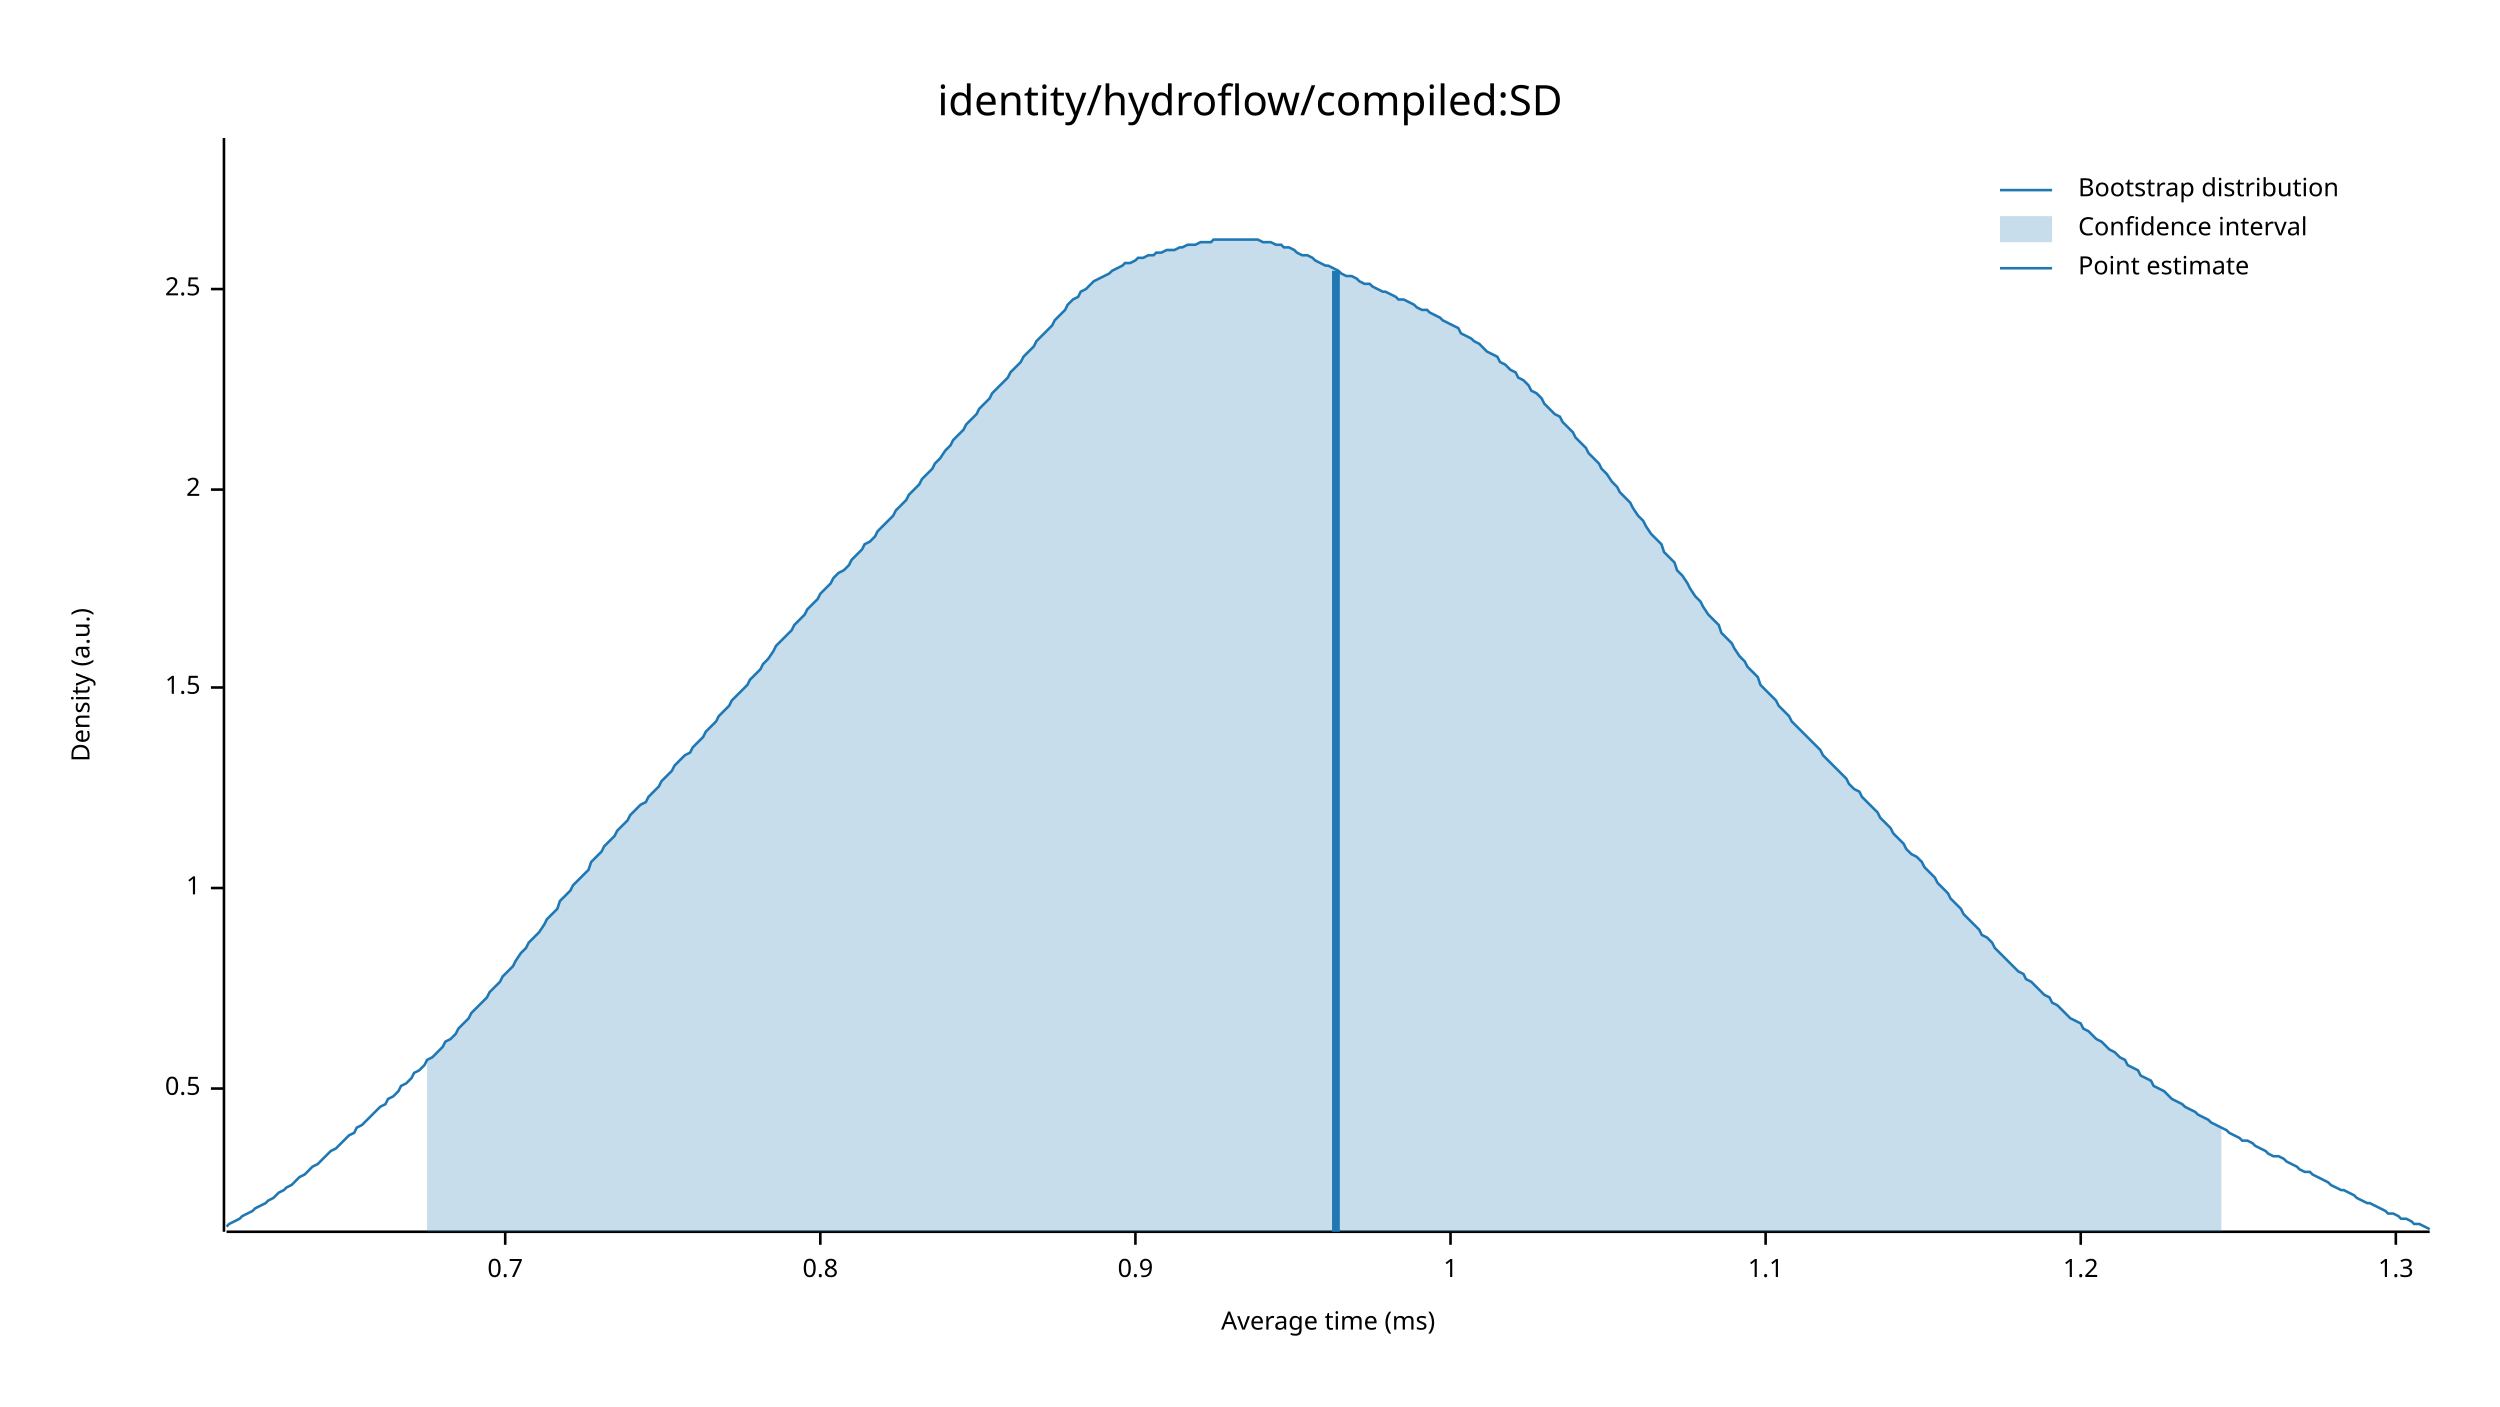
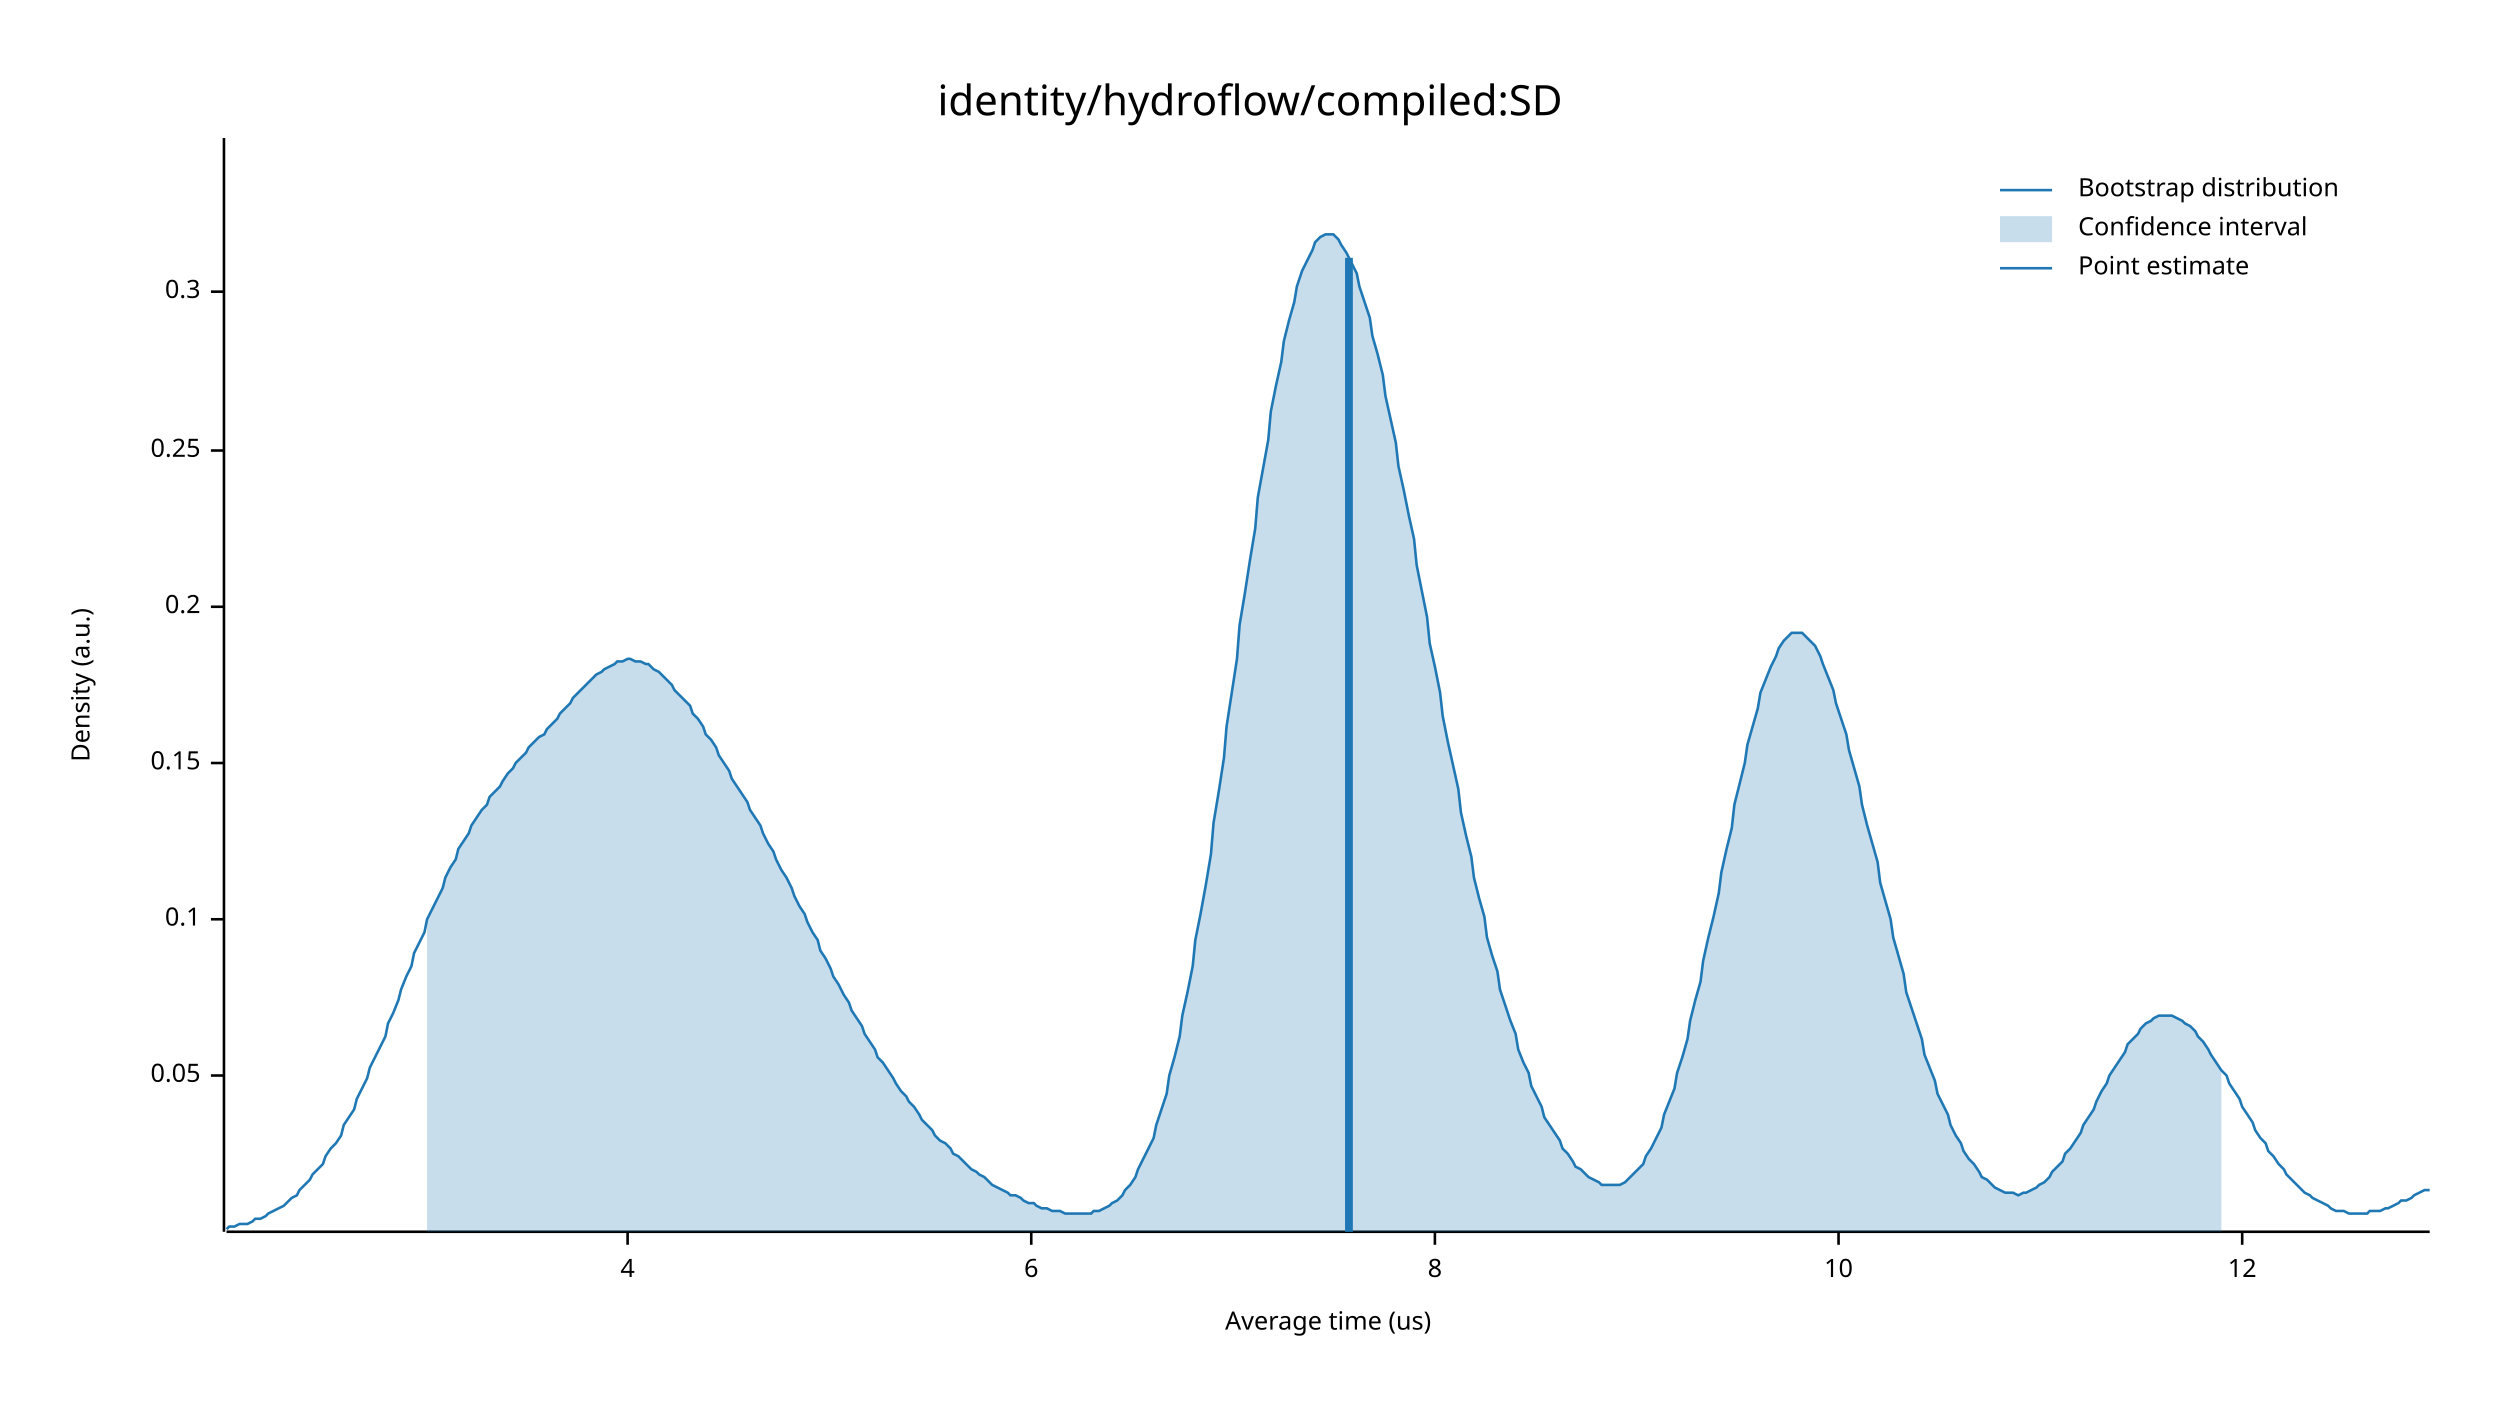
<svg xmlns="http://www.w3.org/2000/svg" width="960" height="540" viewBox="0 0 960 540">
  <text x="480" y="32" dy="0.76em" text-anchor="middle" font-family="sans-serif" font-size="16.129" opacity="1" fill="#000000">
identity/hydroflow/compiled:SD
</text>
  <text x="27" y="263" dy="0.76em" text-anchor="middle" font-family="sans-serif" font-size="9.677" opacity="1" fill="#000000" transform="rotate(270, 27, 263)">
Density (a.u.)
</text>
  <text x="510" y="513" dy="-0.5ex" text-anchor="middle" font-family="sans-serif" font-size="9.677" opacity="1" fill="#000000">
- Average time (ms)
+ Average time (us)
</text>
  <polyline fill="none" opacity="1" stroke="#000000" stroke-width="1" points="86,53 86,473 " />
-   <text x="77" y="418" dy="0.5ex" text-anchor="end" font-family="sans-serif" font-size="9.677" opacity="1" fill="#000000">
- 0.5
+   <text x="77" y="413" dy="0.5ex" text-anchor="end" font-family="sans-serif" font-size="9.677" opacity="1" fill="#000000">
+ 0.05
</text>
-   <polyline fill="none" opacity="1" stroke="#000000" stroke-width="1" points="81,418 86,418 " />
-   <text x="77" y="341" dy="0.5ex" text-anchor="end" font-family="sans-serif" font-size="9.677" opacity="1" fill="#000000">
- 1
+   <polyline fill="none" opacity="1" stroke="#000000" stroke-width="1" points="81,413 86,413 " />
+   <text x="77" y="353" dy="0.5ex" text-anchor="end" font-family="sans-serif" font-size="9.677" opacity="1" fill="#000000">
+ 0.1
</text>
-   <polyline fill="none" opacity="1" stroke="#000000" stroke-width="1" points="81,341 86,341 " />
-   <text x="77" y="264" dy="0.5ex" text-anchor="end" font-family="sans-serif" font-size="9.677" opacity="1" fill="#000000">
- 1.5
+   <polyline fill="none" opacity="1" stroke="#000000" stroke-width="1" points="81,353 86,353 " />
+   <text x="77" y="293" dy="0.5ex" text-anchor="end" font-family="sans-serif" font-size="9.677" opacity="1" fill="#000000">
+ 0.15
</text>
-   <polyline fill="none" opacity="1" stroke="#000000" stroke-width="1" points="81,264 86,264 " />
-   <text x="77" y="188" dy="0.5ex" text-anchor="end" font-family="sans-serif" font-size="9.677" opacity="1" fill="#000000">
- 2
+   <polyline fill="none" opacity="1" stroke="#000000" stroke-width="1" points="81,293 86,293 " />
+   <text x="77" y="233" dy="0.5ex" text-anchor="end" font-family="sans-serif" font-size="9.677" opacity="1" fill="#000000">
+ 0.2
</text>
-   <polyline fill="none" opacity="1" stroke="#000000" stroke-width="1" points="81,188 86,188 " />
-   <text x="77" y="111" dy="0.5ex" text-anchor="end" font-family="sans-serif" font-size="9.677" opacity="1" fill="#000000">
- 2.5
+   <polyline fill="none" opacity="1" stroke="#000000" stroke-width="1" points="81,233 86,233 " />
+   <text x="77" y="173" dy="0.5ex" text-anchor="end" font-family="sans-serif" font-size="9.677" opacity="1" fill="#000000">
+ 0.25
</text>
-   <polyline fill="none" opacity="1" stroke="#000000" stroke-width="1" points="81,111 86,111 " />
+   <polyline fill="none" opacity="1" stroke="#000000" stroke-width="1" points="81,173 86,173 " />
+   <text x="77" y="112" dy="0.5ex" text-anchor="end" font-family="sans-serif" font-size="9.677" opacity="1" fill="#000000">
+ 0.3
+ </text>
+   <polyline fill="none" opacity="1" stroke="#000000" stroke-width="1" points="81,112 86,112 " />
  <polyline fill="none" opacity="1" stroke="#000000" stroke-width="1" points="87,473 933,473 " />
-   <text x="194" y="483" dy="0.76em" text-anchor="middle" font-family="sans-serif" font-size="9.677" opacity="1" fill="#000000">
- 0.7
+   <text x="241" y="483" dy="0.76em" text-anchor="middle" font-family="sans-serif" font-size="9.677" opacity="1" fill="#000000">
+ 4
</text>
-   <polyline fill="none" opacity="1" stroke="#000000" stroke-width="1" points="194,473 194,478 " />
-   <text x="315" y="483" dy="0.76em" text-anchor="middle" font-family="sans-serif" font-size="9.677" opacity="1" fill="#000000">
- 0.8
+   <polyline fill="none" opacity="1" stroke="#000000" stroke-width="1" points="241,473 241,478 " />
+   <text x="396" y="483" dy="0.76em" text-anchor="middle" font-family="sans-serif" font-size="9.677" opacity="1" fill="#000000">
+ 6
</text>
-   <polyline fill="none" opacity="1" stroke="#000000" stroke-width="1" points="315,473 315,478 " />
-   <text x="436" y="483" dy="0.76em" text-anchor="middle" font-family="sans-serif" font-size="9.677" opacity="1" fill="#000000">
- 0.9
+   <polyline fill="none" opacity="1" stroke="#000000" stroke-width="1" points="396,473 396,478 " />
+   <text x="551" y="483" dy="0.76em" text-anchor="middle" font-family="sans-serif" font-size="9.677" opacity="1" fill="#000000">
+ 8
</text>
-   <polyline fill="none" opacity="1" stroke="#000000" stroke-width="1" points="436,473 436,478 " />
-   <text x="557" y="483" dy="0.76em" text-anchor="middle" font-family="sans-serif" font-size="9.677" opacity="1" fill="#000000">
- 1
+   <polyline fill="none" opacity="1" stroke="#000000" stroke-width="1" points="551,473 551,478 " />
+   <text x="706" y="483" dy="0.76em" text-anchor="middle" font-family="sans-serif" font-size="9.677" opacity="1" fill="#000000">
+ 10
</text>
-   <polyline fill="none" opacity="1" stroke="#000000" stroke-width="1" points="557,473 557,478 " />
-   <text x="678" y="483" dy="0.76em" text-anchor="middle" font-family="sans-serif" font-size="9.677" opacity="1" fill="#000000">
- 1.1
+   <polyline fill="none" opacity="1" stroke="#000000" stroke-width="1" points="706,473 706,478 " />
+   <text x="861" y="483" dy="0.76em" text-anchor="middle" font-family="sans-serif" font-size="9.677" opacity="1" fill="#000000">
+ 12
</text>
-   <polyline fill="none" opacity="1" stroke="#000000" stroke-width="1" points="678,473 678,478 " />
-   <text x="799" y="483" dy="0.76em" text-anchor="middle" font-family="sans-serif" font-size="9.677" opacity="1" fill="#000000">
- 1.2
- </text>
-   <polyline fill="none" opacity="1" stroke="#000000" stroke-width="1" points="799,473 799,478 " />
-   <text x="920" y="483" dy="0.76em" text-anchor="middle" font-family="sans-serif" font-size="9.677" opacity="1" fill="#000000">
- 1.3
- </text>
-   <polyline fill="none" opacity="1" stroke="#000000" stroke-width="1" points="920,473 920,478 " />
-   <polyline fill="none" opacity="1" stroke="#1F78B4" stroke-width="1" points="87,471 88,470 90,469 92,468 93,467 95,466 97,465 98,464 100,463 102,462 103,461 105,460 107,458 109,457 110,456 112,455 114,453 115,452 117,451 119,449 120,448 122,447 124,445 125,444 127,442 129,441 131,439 132,438 134,436 136,435 137,433 139,432 141,430 142,429 144,427 146,425 148,424 149,422 151,421 153,419 154,417 156,416 158,414 159,412 161,411 163,409 164,407 166,406 168,404 170,402 171,400 173,399 175,397 176,395 178,393 180,391 181,389 183,387 185,385 187,383 188,381 190,379 192,377 193,375 195,373 197,371 198,369 200,366 202,364 203,362 205,360 207,358 209,355 210,353 212,351 214,349 215,346 217,344 219,342 220,340 222,338 224,336 226,334 227,331 229,329 231,327 232,325 234,323 236,321 237,319 239,317 241,315 242,313 244,311 246,309 248,308 249,306 251,304 253,302 254,300 256,298 258,296 259,294 261,292 263,290 265,289 266,287 268,285 270,283 271,281 273,279 275,277 276,275 278,273 280,271 281,269 283,267 285,265 287,263 288,261 290,259 292,257 293,255 295,253 297,250 298,248 300,246 302,244 304,242 305,240 307,238 309,236 310,234 312,232 314,230 315,228 317,226 319,224 320,222 322,220 324,219 326,217 327,215 329,213 331,211 332,209 334,208 336,206 337,204 339,202 341,200 343,198 344,196 346,194 348,192 349,190 351,188 353,186 354,184 356,182 358,180 359,178 361,176 363,173 365,171 366,169 368,167 370,165 371,163 373,161 375,159 376,157 378,155 380,153 381,151 383,149 385,147 387,145 388,143 390,141 392,139 393,137 395,135 397,133 398,131 400,129 402,127 404,125 405,123 407,121 409,119 410,117 412,115 414,114 415,112 417,111 419,109 420,108 422,107 424,106 426,105 427,104 429,103 431,102 432,101 434,101 436,100 437,99 439,99 441,98 443,98 444,97 446,97 448,96 449,96 451,96 453,95 454,95 456,94 458,94 459,94 461,93 463,93 465,93 466,92 468,92 470,92 471,92 473,92 475,92 476,92 478,92 480,92 482,92 483,92 485,93 487,93 488,93 490,94 492,94 493,95 495,95 497,96 498,97 500,98 502,98 504,99 505,100 507,101 509,102 510,102 512,103 514,104 515,105 517,106 519,106 521,107 522,108 524,109 526,109 527,110 529,111 531,112 532,112 534,113 536,114 537,115 539,115 541,116 543,117 544,118 546,119 548,119 549,120 551,121 553,122 554,123 556,124 558,125 560,126 561,128 563,129 565,130 566,131 568,132 570,134 571,135 573,136 575,137 576,139 578,140 580,142 582,143 583,145 585,146 587,148 588,150 590,151 592,153 593,155 595,157 597,159 599,160 600,162 602,164 604,166 605,168 607,170 609,172 610,174 612,176 614,178 615,180 617,182 619,185 621,187 622,189 624,191 626,193 627,195 629,198 631,200 632,202 634,205 636,207 638,209 639,212 641,214 643,216 644,219 646,221 648,224 649,226 651,229 653,231 654,233 656,236 658,238 660,240 661,243 663,245 665,247 666,249 668,252 670,254 671,256 673,258 675,260 676,263 678,265 680,267 682,269 683,271 685,273 687,275 688,277 690,279 692,281 693,282 695,284 697,286 699,288 700,290 702,292 704,294 705,295 707,297 709,299 710,301 712,303 714,304 715,306 717,308 719,310 721,312 722,314 724,316 726,318 727,320 729,322 731,324 732,326 734,328 736,329 738,331 739,333 741,335 743,337 744,339 746,341 748,343 749,345 751,347 753,349 754,351 756,353 758,355 760,357 761,359 763,360 765,362 766,364 768,366 770,368 771,369 773,371 775,373 777,374 778,376 780,377 782,379 783,380 785,382 787,383 788,385 790,386 792,388 793,389 795,391 797,392 799,393 800,395 802,396 804,398 805,399 807,400 809,402 810,403 812,404 814,406 816,407 817,409 819,410 821,411 822,413 824,414 826,415 827,417 829,418 831,419 832,420 834,422 836,423 838,424 839,425 841,426 843,427 844,428 846,429 848,430 849,431 851,432 853,433 855,434 856,435 858,436 860,437 861,438 863,438 865,439 866,440 868,441 870,442 871,443 873,444 875,444 877,445 878,446 880,447 882,448 883,449 885,450 887,450 888,451 890,452 892,453 894,454 895,455 897,456 899,457 900,457 902,458 904,459 905,460 907,461 909,462 910,462 912,463 914,464 916,465 917,466 919,466 921,467 922,468 924,468 926,469 927,470 929,470 931,471 933,472 " />
-   <polygon opacity="0.25" fill="#1F78B4" points="164,407 166,406 168,404 170,402 171,400 173,399 175,397 176,395 178,393 180,391 181,389 183,387 185,385 187,383 188,381 190,379 192,377 193,375 195,373 197,371 198,369 200,366 202,364 203,362 205,360 207,358 209,355 210,353 212,351 214,349 215,346 217,344 219,342 220,340 222,338 224,336 226,334 227,331 229,329 231,327 232,325 234,323 236,321 237,319 239,317 241,315 242,313 244,311 246,309 248,308 249,306 251,304 253,302 254,300 256,298 258,296 259,294 261,292 263,290 265,289 266,287 268,285 270,283 271,281 273,279 275,277 276,275 278,273 280,271 281,269 283,267 285,265 287,263 288,261 290,259 292,257 293,255 295,253 297,250 298,248 300,246 302,244 304,242 305,240 307,238 309,236 310,234 312,232 314,230 315,228 317,226 319,224 320,222 322,220 324,219 326,217 327,215 329,213 331,211 332,209 334,208 336,206 337,204 339,202 341,200 343,198 344,196 346,194 348,192 349,190 351,188 353,186 354,184 356,182 358,180 359,178 361,176 363,173 365,171 366,169 368,167 370,165 371,163 373,161 375,159 376,157 378,155 380,153 381,151 383,149 385,147 387,145 388,143 390,141 392,139 393,137 395,135 397,133 398,131 400,129 402,127 404,125 405,123 407,121 409,119 410,117 412,115 414,114 415,112 417,111 419,109 420,108 422,107 424,106 426,105 427,104 429,103 431,102 432,101 434,101 436,100 437,99 439,99 441,98 443,98 444,97 446,97 448,96 449,96 451,96 453,95 454,95 456,94 458,94 459,94 461,93 463,93 465,93 466,92 468,92 470,92 471,92 473,92 475,92 476,92 478,92 480,92 482,92 483,92 485,93 487,93 488,93 490,94 492,94 493,95 495,95 497,96 498,97 500,98 502,98 504,99 505,100 507,101 509,102 510,102 512,103 514,104 515,105 517,106 519,106 521,107 522,108 524,109 526,109 527,110 529,111 531,112 532,112 534,113 536,114 537,115 539,115 541,116 543,117 544,118 546,119 548,119 549,120 551,121 553,122 554,123 556,124 558,125 560,126 561,128 563,129 565,130 566,131 568,132 570,134 571,135 573,136 575,137 576,139 578,140 580,142 582,143 583,145 585,146 587,148 588,150 590,151 592,153 593,155 595,157 597,159 599,160 600,162 602,164 604,166 605,168 607,170 609,172 610,174 612,176 614,178 615,180 617,182 619,185 621,187 622,189 624,191 626,193 627,195 629,198 631,200 632,202 634,205 636,207 638,209 639,212 641,214 643,216 644,219 646,221 648,224 649,226 651,229 653,231 654,233 656,236 658,238 660,240 661,243 663,245 665,247 666,249 668,252 670,254 671,256 673,258 675,260 676,263 678,265 680,267 682,269 683,271 685,273 687,275 688,277 690,279 692,281 693,282 695,284 697,286 699,288 700,290 702,292 704,294 705,295 707,297 709,299 710,301 712,303 714,304 715,306 717,308 719,310 721,312 722,314 724,316 726,318 727,320 729,322 731,324 732,326 734,328 736,329 738,331 739,333 741,335 743,337 744,339 746,341 748,343 749,345 751,347 753,349 754,351 756,353 758,355 760,357 761,359 763,360 765,362 766,364 768,366 770,368 771,369 773,371 775,373 777,374 778,376 780,377 782,379 783,380 785,382 787,383 788,385 790,386 792,388 793,389 795,391 797,392 799,393 800,395 802,396 804,398 805,399 807,400 809,402 810,403 812,404 814,406 816,407 817,409 819,410 821,411 822,413 824,414 826,415 827,417 829,418 831,419 832,420 834,422 836,423 838,424 839,425 841,426 843,427 844,428 846,429 848,430 849,431 851,432 853,433 853,473 164,473 " />
-   <polyline fill="none" opacity="1" stroke="#1F78B4" stroke-width="3" points="513,473 513,104 " />
+   <polyline fill="none" opacity="1" stroke="#000000" stroke-width="1" points="861,473 861,478 " />
+   <polyline fill="none" opacity="1" stroke="#1F78B4" stroke-width="1" points="87,472 88,471 90,471 92,470 93,470 95,470 97,469 98,468 100,468 102,467 103,466 105,465 107,464 109,463 110,462 112,460 114,459 115,457 117,455 119,453 120,451 122,449 124,447 125,444 127,441 129,439 131,436 132,432 134,429 136,426 137,422 139,418 141,414 142,410 144,406 146,402 148,398 149,393 151,389 153,384 154,380 156,375 158,371 159,366 161,362 163,358 164,353 166,349 168,345 170,341 171,337 173,333 175,330 176,326 178,323 180,320 181,317 183,314 185,311 187,309 188,306 190,304 192,302 193,300 195,297 197,295 198,293 200,291 202,289 203,287 205,285 207,283 209,282 210,280 212,278 214,276 215,274 217,272 219,270 220,268 222,266 224,264 226,262 227,261 229,259 231,258 232,257 234,256 236,255 237,254 239,254 241,253 242,253 244,254 246,254 248,255 249,255 251,257 253,258 254,259 256,261 258,263 259,265 261,267 263,269 265,271 266,274 268,276 270,279 271,282 273,284 275,287 276,290 278,293 280,296 281,299 283,302 285,305 287,308 288,311 290,314 292,317 293,320 295,324 297,327 298,330 300,334 302,337 304,341 305,344 307,348 309,351 310,354 312,358 314,361 315,365 317,368 319,372 320,375 322,378 324,382 326,385 327,388 329,391 331,394 332,397 334,400 336,403 337,406 339,408 341,411 343,414 344,416 346,419 348,421 349,423 351,425 353,428 354,430 356,432 358,434 359,436 361,438 363,439 365,441 366,443 368,444 370,446 371,447 373,449 375,450 376,451 378,452 380,454 381,455 383,456 385,457 387,458 388,459 390,459 392,460 393,461 395,462 397,462 398,463 400,464 402,464 404,465 405,465 407,465 409,466 410,466 412,466 414,466 415,466 417,466 419,466 420,465 422,465 424,464 426,463 427,462 429,461 431,459 432,457 434,455 436,452 437,449 439,445 441,441 443,437 444,432 446,426 448,420 449,413 451,406 453,398 454,390 456,381 458,371 459,361 461,351 463,340 465,328 466,316 468,304 470,291 471,279 473,266 475,253 476,240 478,228 480,215 482,203 483,191 485,180 487,169 488,158 490,148 492,139 493,131 495,123 497,116 498,110 500,104 502,100 504,96 505,93 507,91 509,90 510,90 512,90 514,92 515,94 517,97 519,101 521,105 522,110 524,116 526,122 527,129 529,136 531,144 532,152 534,161 536,170 537,179 539,188 541,198 543,207 544,217 546,227 548,237 549,247 551,256 553,266 554,275 556,285 558,294 560,303 561,312 563,321 565,329 566,337 568,345 570,352 571,360 573,367 575,373 576,380 578,386 580,392 582,397 583,403 585,408 587,412 588,417 590,421 592,425 593,429 595,432 597,435 599,438 600,441 602,443 604,446 605,448 607,449 609,451 610,452 612,453 614,454 615,455 617,455 619,455 621,455 622,455 624,454 626,452 627,451 629,449 631,447 632,444 634,441 636,437 638,433 639,428 641,423 643,418 644,412 646,406 648,399 649,392 651,384 653,377 654,369 656,360 658,352 660,343 661,335 663,326 665,318 666,309 668,301 670,293 671,286 673,279 675,272 676,266 678,261 680,256 682,252 683,249 685,246 687,244 688,243 690,243 692,243 693,244 695,246 697,248 699,252 700,255 702,260 704,265 705,270 707,276 709,282 710,288 712,295 714,302 715,309 717,317 719,324 721,331 722,339 724,346 726,353 727,360 729,367 731,374 732,381 734,387 736,393 738,399 739,405 741,410 743,415 744,420 746,424 748,428 749,432 751,436 753,439 754,442 756,445 758,447 760,450 761,452 763,453 765,455 766,456 768,457 770,458 771,458 773,458 775,459 777,458 778,458 780,457 782,456 783,455 785,454 787,452 788,450 790,448 792,446 793,443 795,441 797,438 799,435 800,432 802,429 804,426 805,423 807,419 809,416 810,413 812,410 814,407 816,404 817,401 819,399 821,397 822,395 824,393 826,392 827,391 829,390 831,390 832,390 834,390 836,391 838,392 839,393 841,394 843,396 844,398 846,400 848,403 849,405 851,408 853,411 855,413 856,416 858,419 860,422 861,425 863,428 865,431 866,434 868,437 870,439 871,442 873,444 875,447 877,449 878,451 880,453 882,455 883,456 885,458 887,459 888,460 890,461 892,462 894,463 895,464 897,465 899,465 900,465 902,466 904,466 905,466 907,466 909,466 910,465 912,465 914,465 916,464 917,464 919,463 921,462 922,461 924,461 926,460 927,459 929,458 931,457 933,457 " />
+   <polygon opacity="0.25" fill="#1F78B4" points="164,353 166,349 168,345 170,341 171,337 173,333 175,330 176,326 178,323 180,320 181,317 183,314 185,311 187,309 188,306 190,304 192,302 193,300 195,297 197,295 198,293 200,291 202,289 203,287 205,285 207,283 209,282 210,280 212,278 214,276 215,274 217,272 219,270 220,268 222,266 224,264 226,262 227,261 229,259 231,258 232,257 234,256 236,255 237,254 239,254 241,253 242,253 244,254 246,254 248,255 249,255 251,257 253,258 254,259 256,261 258,263 259,265 261,267 263,269 265,271 266,274 268,276 270,279 271,282 273,284 275,287 276,290 278,293 280,296 281,299 283,302 285,305 287,308 288,311 290,314 292,317 293,320 295,324 297,327 298,330 300,334 302,337 304,341 305,344 307,348 309,351 310,354 312,358 314,361 315,365 317,368 319,372 320,375 322,378 324,382 326,385 327,388 329,391 331,394 332,397 334,400 336,403 337,406 339,408 341,411 343,414 344,416 346,419 348,421 349,423 351,425 353,428 354,430 356,432 358,434 359,436 361,438 363,439 365,441 366,443 368,444 370,446 371,447 373,449 375,450 376,451 378,452 380,454 381,455 383,456 385,457 387,458 388,459 390,459 392,460 393,461 395,462 397,462 398,463 400,464 402,464 404,465 405,465 407,465 409,466 410,466 412,466 414,466 415,466 417,466 419,466 420,465 422,465 424,464 426,463 427,462 429,461 431,459 432,457 434,455 436,452 437,449 439,445 441,441 443,437 444,432 446,426 448,420 449,413 451,406 453,398 454,390 456,381 458,371 459,361 461,351 463,340 465,328 466,316 468,304 470,291 471,279 473,266 475,253 476,240 478,228 480,215 482,203 483,191 485,180 487,169 488,158 490,148 492,139 493,131 495,123 497,116 498,110 500,104 502,100 504,96 505,93 507,91 509,90 510,90 512,90 514,92 515,94 517,97 519,101 521,105 522,110 524,116 526,122 527,129 529,136 531,144 532,152 534,161 536,170 537,179 539,188 541,198 543,207 544,217 546,227 548,237 549,247 551,256 553,266 554,275 556,285 558,294 560,303 561,312 563,321 565,329 566,337 568,345 570,352 571,360 573,367 575,373 576,380 578,386 580,392 582,397 583,403 585,408 587,412 588,417 590,421 592,425 593,429 595,432 597,435 599,438 600,441 602,443 604,446 605,448 607,449 609,451 610,452 612,453 614,454 615,455 617,455 619,455 621,455 622,455 624,454 626,452 627,451 629,449 631,447 632,444 634,441 636,437 638,433 639,428 641,423 643,418 644,412 646,406 648,399 649,392 651,384 653,377 654,369 656,360 658,352 660,343 661,335 663,326 665,318 666,309 668,301 670,293 671,286 673,279 675,272 676,266 678,261 680,256 682,252 683,249 685,246 687,244 688,243 690,243 692,243 693,244 695,246 697,248 699,252 700,255 702,260 704,265 705,270 707,276 709,282 710,288 712,295 714,302 715,309 717,317 719,324 721,331 722,339 724,346 726,353 727,360 729,367 731,374 732,381 734,387 736,393 738,399 739,405 741,410 743,415 744,420 746,424 748,428 749,432 751,436 753,439 754,442 756,445 758,447 760,450 761,452 763,453 765,455 766,456 768,457 770,458 771,458 773,458 775,459 777,458 778,458 780,457 782,456 783,455 785,454 787,452 788,450 790,448 792,446 793,443 795,441 797,438 799,435 800,432 802,429 804,426 805,423 807,419 809,416 810,413 812,410 814,407 816,404 817,401 819,399 821,397 822,395 824,393 826,392 827,391 829,390 831,390 832,390 834,390 836,391 838,392 839,393 841,394 843,396 844,398 846,400 848,403 849,405 851,408 853,411 853,473 164,473 " />
+   <polyline fill="none" opacity="1" stroke="#1F78B4" stroke-width="3" points="518,473 518,99 " />
  <text x="798" y="68" dy="0.76em" text-anchor="start" font-family="sans-serif" font-size="9.677" opacity="1" fill="#000000">
Bootstrap distribution
</text>
  <text x="798" y="83" dy="0.76em" text-anchor="start" font-family="sans-serif" font-size="9.677" opacity="1" fill="#000000">
Confidence interval
</text>
  <text x="798" y="98" dy="0.76em" text-anchor="start" font-family="sans-serif" font-size="9.677" opacity="1" fill="#000000">
Point estimate
</text>
  <polyline fill="none" opacity="1" stroke="#1F78B4" stroke-width="1" points="768,73 788,73 " />
  <rect x="768" y="83" width="20" height="10" opacity="0.25" fill="#1F78B4" stroke="none" />
  <polyline fill="none" opacity="1" stroke="#1F78B4" stroke-width="1" points="768,103 788,103 " />
</svg>
